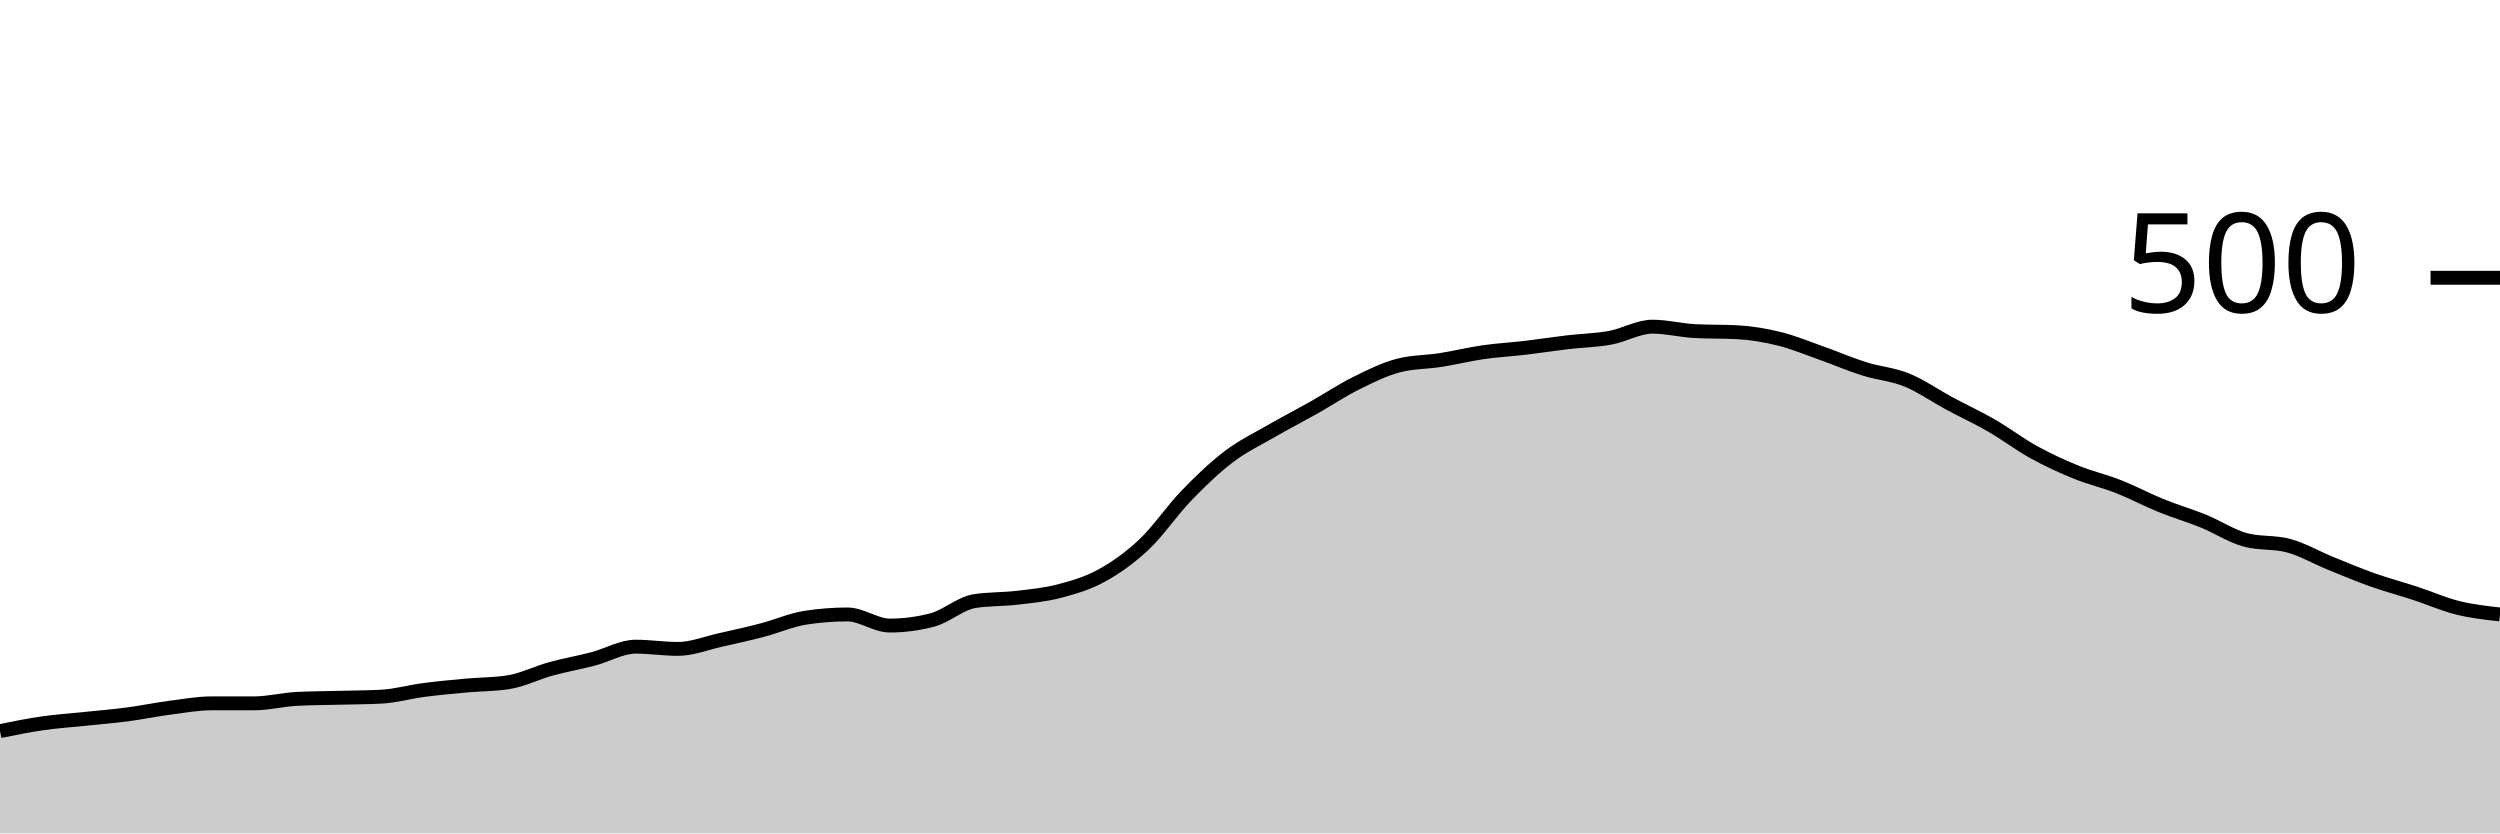
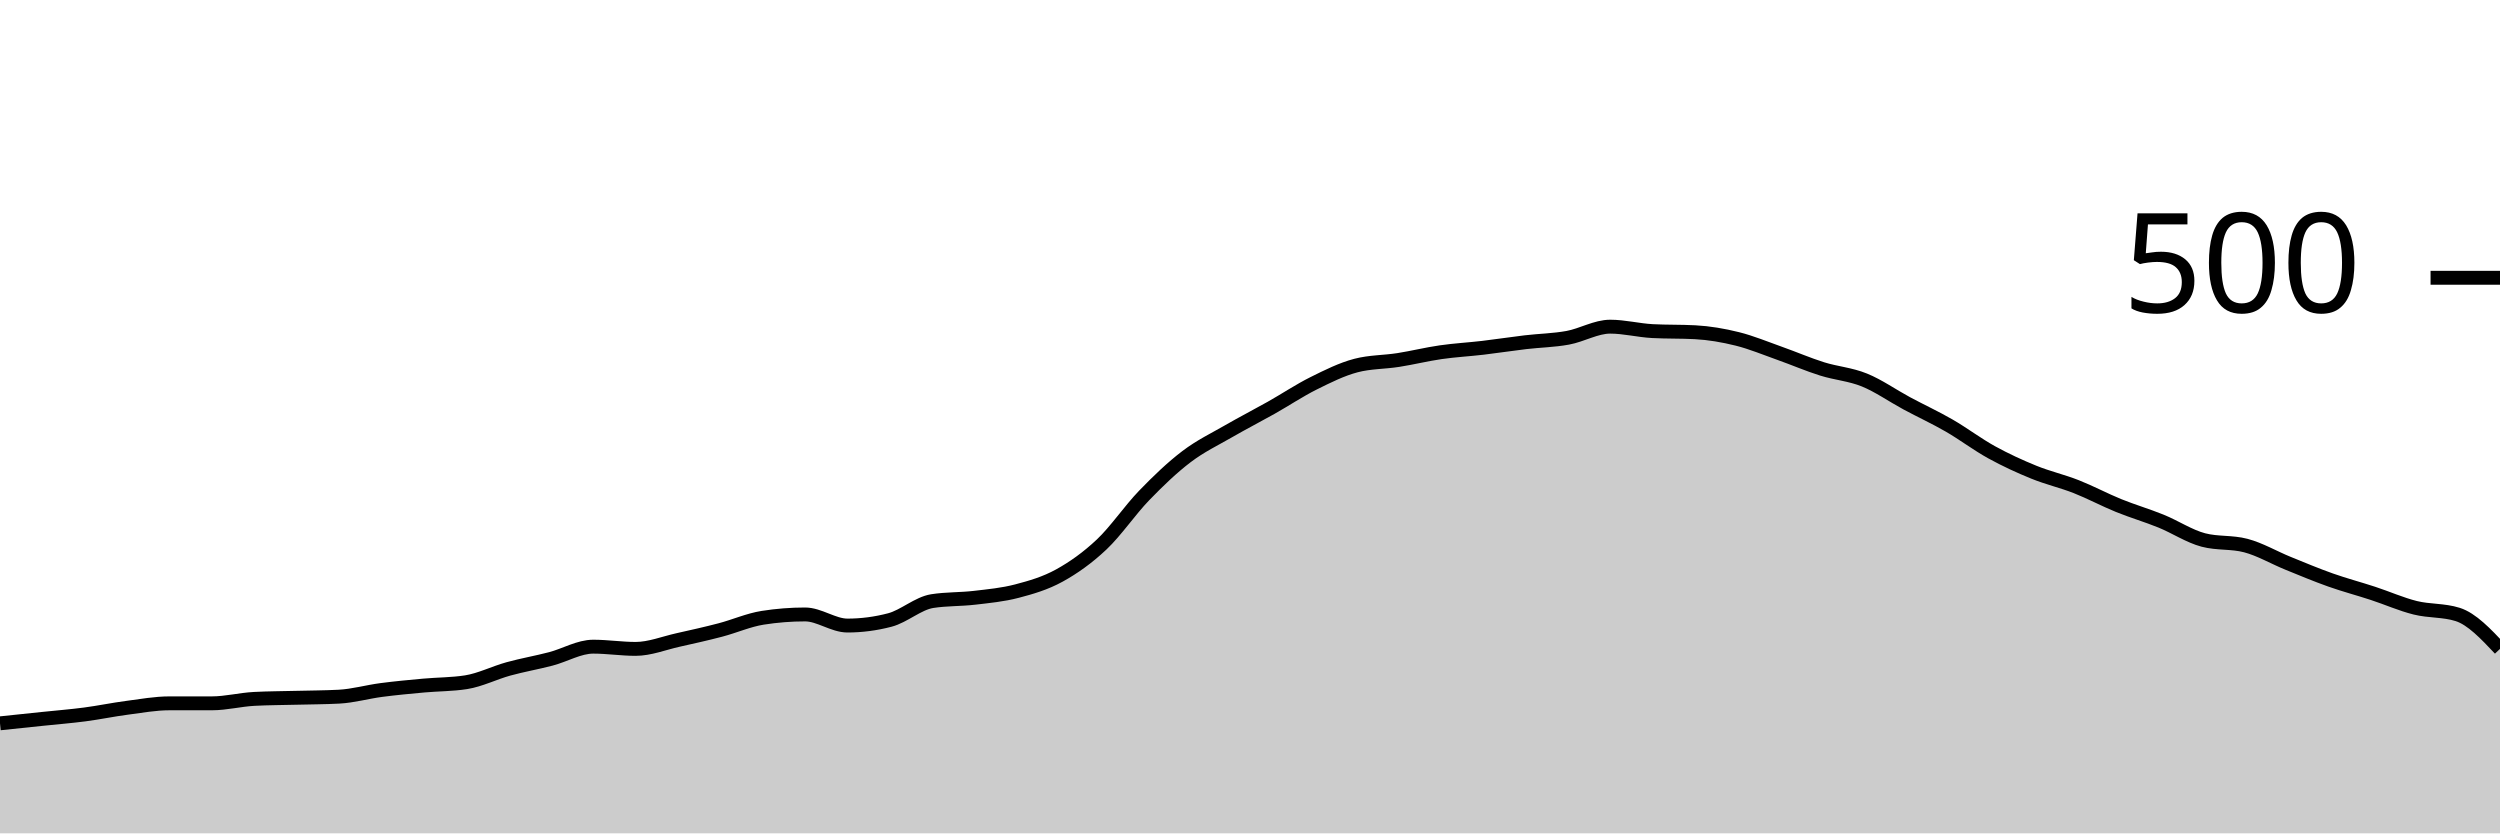
<svg xmlns="http://www.w3.org/2000/svg" viewBox="0 0 180 60">
  <g transform="translate(0,20)">
-     <path class="area" fill="rgba(0, 0, 0, 0.2)" d="M0,32.64C1.017,32.433,2.034,32.227,3.051,32.08C4.068,31.933,5.085,31.867,6.102,31.76C7.119,31.653,8.136,31.573,9.153,31.44C10.169,31.307,11.186,31.093,12.203,30.96C13.22,30.827,14.237,30.64,15.254,30.64C16.271,30.64,17.288,30.64,18.305,30.64C19.322,30.64,20.339,30.373,21.356,30.32C22.373,30.267,23.39,30.267,24.407,30.24C25.424,30.213,26.441,30.213,27.458,30.16C28.475,30.107,29.492,29.813,30.508,29.68C31.525,29.547,32.542,29.453,33.559,29.36C34.576,29.267,35.593,29.28,36.61,29.12C37.627,28.96,38.644,28.44,39.661,28.16C40.678,27.88,41.695,27.707,42.712,27.44C43.729,27.173,44.746,26.56,45.763,26.56C46.78,26.56,47.797,26.72,48.814,26.72C49.831,26.72,50.847,26.307,51.864,26.08C52.881,25.853,53.898,25.627,54.915,25.36C55.932,25.093,56.949,24.64,57.966,24.48C58.983,24.32,60,24.24,61.017,24.24C62.034,24.24,63.051,25.04,64.068,25.04C65.085,25.04,66.102,24.907,67.119,24.64C68.136,24.373,69.153,23.44,70.169,23.28C71.186,23.12,72.203,23.16,73.22,23.04C74.237,22.92,75.254,22.827,76.271,22.56C77.288,22.293,78.305,22,79.322,21.44C80.339,20.88,81.356,20.16,82.373,19.2C83.39,18.24,84.407,16.733,85.424,15.68C86.441,14.627,87.458,13.653,88.475,12.88C89.492,12.107,90.508,11.627,91.525,11.04C92.542,10.453,93.559,9.933,94.576,9.36C95.593,8.787,96.61,8.107,97.627,7.6C98.644,7.093,99.661,6.587,100.678,6.32C101.695,6.053,102.712,6.08,103.729,5.92C104.746,5.76,105.763,5.507,106.78,5.36C107.797,5.213,108.814,5.16,109.831,5.04C110.847,4.92,111.864,4.76,112.881,4.64C113.898,4.52,114.915,4.507,115.932,4.32C116.949,4.133,117.966,3.52,118.983,3.52C120,3.52,121.017,3.787,122.034,3.84C123.051,3.893,124.068,3.867,125.085,3.92C126.102,3.973,127.119,4.147,128.136,4.4C129.153,4.653,130.169,5.08,131.186,5.44C132.203,5.8,133.22,6.24,134.237,6.56C135.254,6.88,136.271,6.947,137.288,7.36C138.305,7.773,139.322,8.493,140.339,9.04C141.356,9.587,142.373,10.053,143.39,10.64C144.407,11.227,145.424,12,146.441,12.56C147.458,13.12,148.475,13.587,149.492,14C150.508,14.413,151.525,14.64,152.542,15.04C153.559,15.44,154.576,15.987,155.593,16.4C156.61,16.813,157.627,17.107,158.644,17.52C159.661,17.933,160.678,18.613,161.695,18.88C162.712,19.147,163.729,19.013,164.746,19.28C165.763,19.547,166.78,20.147,167.797,20.56C168.814,20.973,169.831,21.4,170.847,21.76C171.864,22.12,172.881,22.387,173.898,22.72C174.915,23.053,175.932,23.507,176.949,23.76C177.966,24.013,178.983,24.127,180,24.24L180,40C178.983,40,177.966,40,176.949,40C175.932,40,174.915,40,173.898,40C172.881,40,171.864,40,170.847,40C169.831,40,168.814,40,167.797,40C166.78,40,165.763,40,164.746,40C163.729,40,162.712,40,161.695,40C160.678,40,159.661,40,158.644,40C157.627,40,156.61,40,155.593,40C154.576,40,153.559,40,152.542,40C151.525,40,150.508,40,149.492,40C148.475,40,147.458,40,146.441,40C145.424,40,144.407,40,143.39,40C142.373,40,141.356,40,140.339,40C139.322,40,138.305,40,137.288,40C136.271,40,135.254,40,134.237,40C133.22,40,132.203,40,131.186,40C130.169,40,129.153,40,128.136,40C127.119,40,126.102,40,125.085,40C124.068,40,123.051,40,122.034,40C121.017,40,120,40,118.983,40C117.966,40,116.949,40,115.932,40C114.915,40,113.898,40,112.881,40C111.864,40,110.847,40,109.831,40C108.814,40,107.797,40,106.78,40C105.763,40,104.746,40,103.729,40C102.712,40,101.695,40,100.678,40C99.661,40,98.644,40,97.627,40C96.61,40,95.593,40,94.576,40C93.559,40,92.542,40,91.525,40C90.508,40,89.492,40,88.475,40C87.458,40,86.441,40,85.424,40C84.407,40,83.39,40,82.373,40C81.356,40,80.339,40,79.322,40C78.305,40,77.288,40,76.271,40C75.254,40,74.237,40,73.22,40C72.203,40,71.186,40,70.169,40C69.153,40,68.136,40,67.119,40C66.102,40,65.085,40,64.068,40C63.051,40,62.034,40,61.017,40C60,40,58.983,40,57.966,40C56.949,40,55.932,40,54.915,40C53.898,40,52.881,40,51.864,40C50.847,40,49.831,40,48.814,40C47.797,40,46.78,40,45.763,40C44.746,40,43.729,40,42.712,40C41.695,40,40.678,40,39.661,40C38.644,40,37.627,40,36.61,40C35.593,40,34.576,40,33.559,40C32.542,40,31.525,40,30.508,40C29.492,40,28.475,40,27.458,40C26.441,40,25.424,40,24.407,40C23.39,40,22.373,40,21.356,40C20.339,40,19.322,40,18.305,40C17.288,40,16.271,40,15.254,40C14.237,40,13.22,40,12.203,40C11.186,40,10.169,40,9.153,40C8.136,40,7.119,40,6.102,40C5.085,40,4.068,40,3.051,40C2.034,40,1.017,40,0,40Z" />
-     <path class="line" stroke="black" fill="none" d="M0,32.64C1.017,32.433,2.034,32.227,3.051,32.08C4.068,31.933,5.085,31.867,6.102,31.76C7.119,31.653,8.136,31.573,9.153,31.44C10.169,31.307,11.186,31.093,12.203,30.96C13.22,30.827,14.237,30.64,15.254,30.64C16.271,30.64,17.288,30.64,18.305,30.64C19.322,30.64,20.339,30.373,21.356,30.32C22.373,30.267,23.39,30.267,24.407,30.24C25.424,30.213,26.441,30.213,27.458,30.16C28.475,30.107,29.492,29.813,30.508,29.68C31.525,29.547,32.542,29.453,33.559,29.36C34.576,29.267,35.593,29.28,36.61,29.12C37.627,28.96,38.644,28.44,39.661,28.16C40.678,27.88,41.695,27.707,42.712,27.44C43.729,27.173,44.746,26.56,45.763,26.56C46.78,26.56,47.797,26.72,48.814,26.72C49.831,26.72,50.847,26.307,51.864,26.08C52.881,25.853,53.898,25.627,54.915,25.36C55.932,25.093,56.949,24.64,57.966,24.48C58.983,24.32,60,24.24,61.017,24.24C62.034,24.24,63.051,25.04,64.068,25.04C65.085,25.04,66.102,24.907,67.119,24.64C68.136,24.373,69.153,23.44,70.169,23.28C71.186,23.12,72.203,23.16,73.22,23.04C74.237,22.92,75.254,22.827,76.271,22.56C77.288,22.293,78.305,22,79.322,21.44C80.339,20.88,81.356,20.16,82.373,19.2C83.39,18.24,84.407,16.733,85.424,15.68C86.441,14.627,87.458,13.653,88.475,12.88C89.492,12.107,90.508,11.627,91.525,11.04C92.542,10.453,93.559,9.933,94.576,9.36C95.593,8.787,96.61,8.107,97.627,7.6C98.644,7.093,99.661,6.587,100.678,6.32C101.695,6.053,102.712,6.08,103.729,5.92C104.746,5.76,105.763,5.507,106.78,5.36C107.797,5.213,108.814,5.16,109.831,5.04C110.847,4.92,111.864,4.76,112.881,4.64C113.898,4.52,114.915,4.507,115.932,4.32C116.949,4.133,117.966,3.52,118.983,3.52C120,3.52,121.017,3.787,122.034,3.84C123.051,3.893,124.068,3.867,125.085,3.92C126.102,3.973,127.119,4.147,128.136,4.4C129.153,4.653,130.169,5.08,131.186,5.44C132.203,5.8,133.22,6.24,134.237,6.56C135.254,6.88,136.271,6.947,137.288,7.36C138.305,7.773,139.322,8.493,140.339,9.04C141.356,9.587,142.373,10.053,143.39,10.64C144.407,11.227,145.424,12,146.441,12.56C147.458,13.12,148.475,13.587,149.492,14C150.508,14.413,151.525,14.64,152.542,15.04C153.559,15.44,154.576,15.987,155.593,16.4C156.61,16.813,157.627,17.107,158.644,17.52C159.661,17.933,160.678,18.613,161.695,18.88C162.712,19.147,163.729,19.013,164.746,19.28C165.763,19.547,166.78,20.147,167.797,20.56C168.814,20.973,169.831,21.4,170.847,21.76C171.864,22.12,172.881,22.387,173.898,22.72C174.915,23.053,175.932,23.507,176.949,23.76C177.966,24.013,178.983,24.127,180,24.24" />
+     <path class="area" fill="rgba(0, 0, 0, 0.2)" d="M0,32.08C1.017,31.973,2.034,31.867,3.051,31.76C4.068,31.653,5.085,31.573,6.102,31.44C7.119,31.307,8.136,31.093,9.153,30.96C10.169,30.827,11.186,30.64,12.203,30.64C13.22,30.64,14.237,30.64,15.254,30.64C16.271,30.64,17.288,30.373,18.305,30.32C19.322,30.267,20.339,30.267,21.356,30.24C22.373,30.213,23.39,30.213,24.407,30.16C25.424,30.107,26.441,29.813,27.458,29.68C28.475,29.547,29.492,29.453,30.508,29.36C31.525,29.267,32.542,29.28,33.559,29.12C34.576,28.96,35.593,28.44,36.61,28.16C37.627,27.88,38.644,27.707,39.661,27.44C40.678,27.173,41.695,26.56,42.712,26.56C43.729,26.56,44.746,26.72,45.763,26.72C46.78,26.72,47.797,26.307,48.814,26.08C49.831,25.853,50.847,25.627,51.864,25.36C52.881,25.093,53.898,24.64,54.915,24.48C55.932,24.32,56.949,24.24,57.966,24.24C58.983,24.24,60,25.04,61.017,25.04C62.034,25.04,63.051,24.907,64.068,24.64C65.085,24.373,66.102,23.44,67.119,23.28C68.136,23.12,69.153,23.16,70.169,23.04C71.186,22.92,72.203,22.827,73.22,22.56C74.237,22.293,75.254,22,76.271,21.44C77.288,20.88,78.305,20.16,79.322,19.2C80.339,18.24,81.356,16.733,82.373,15.68C83.39,14.627,84.407,13.653,85.424,12.88C86.441,12.107,87.458,11.627,88.475,11.04C89.492,10.453,90.508,9.933,91.525,9.36C92.542,8.787,93.559,8.107,94.576,7.6C95.593,7.093,96.61,6.587,97.627,6.32C98.644,6.053,99.661,6.08,100.678,5.92C101.695,5.76,102.712,5.507,103.729,5.36C104.746,5.213,105.763,5.16,106.78,5.04C107.797,4.92,108.814,4.76,109.831,4.64C110.847,4.52,111.864,4.507,112.881,4.32C113.898,4.133,114.915,3.52,115.932,3.52C116.949,3.52,117.966,3.787,118.983,3.84C120,3.893,121.017,3.867,122.034,3.92C123.051,3.973,124.068,4.147,125.085,4.4C126.102,4.653,127.119,5.08,128.136,5.44C129.153,5.8,130.169,6.24,131.186,6.56C132.203,6.88,133.22,6.947,134.237,7.36C135.254,7.773,136.271,8.493,137.288,9.04C138.305,9.587,139.322,10.053,140.339,10.64C141.356,11.227,142.373,12,143.39,12.56C144.407,13.12,145.424,13.587,146.441,14C147.458,14.413,148.475,14.64,149.492,15.04C150.508,15.44,151.525,15.987,152.542,16.4C153.559,16.813,154.576,17.107,155.593,17.52C156.61,17.933,157.627,18.613,158.644,18.88C159.661,19.147,160.678,19.013,161.695,19.28C162.712,19.547,163.729,20.147,164.746,20.56C165.763,20.973,166.78,21.4,167.797,21.76C168.814,22.12,169.831,22.387,170.847,22.72C171.864,23.053,172.881,23.507,173.898,23.76C174.915,24.013,175.932,23.92,176.949,24.24C177.966,24.56,178.983,25.64,180,26.72L180,40C178.983,40,177.966,40,176.949,40C175.932,40,174.915,40,173.898,40C172.881,40,171.864,40,170.847,40C169.831,40,168.814,40,167.797,40C166.78,40,165.763,40,164.746,40C163.729,40,162.712,40,161.695,40C160.678,40,159.661,40,158.644,40C157.627,40,156.61,40,155.593,40C154.576,40,153.559,40,152.542,40C151.525,40,150.508,40,149.492,40C148.475,40,147.458,40,146.441,40C145.424,40,144.407,40,143.39,40C142.373,40,141.356,40,140.339,40C139.322,40,138.305,40,137.288,40C136.271,40,135.254,40,134.237,40C133.22,40,132.203,40,131.186,40C130.169,40,129.153,40,128.136,40C127.119,40,126.102,40,125.085,40C124.068,40,123.051,40,122.034,40C121.017,40,120,40,118.983,40C117.966,40,116.949,40,115.932,40C114.915,40,113.898,40,112.881,40C111.864,40,110.847,40,109.831,40C108.814,40,107.797,40,106.78,40C105.763,40,104.746,40,103.729,40C102.712,40,101.695,40,100.678,40C99.661,40,98.644,40,97.627,40C96.61,40,95.593,40,94.576,40C93.559,40,92.542,40,91.525,40C90.508,40,89.492,40,88.475,40C87.458,40,86.441,40,85.424,40C84.407,40,83.39,40,82.373,40C81.356,40,80.339,40,79.322,40C78.305,40,77.288,40,76.271,40C75.254,40,74.237,40,73.22,40C72.203,40,71.186,40,70.169,40C69.153,40,68.136,40,67.119,40C66.102,40,65.085,40,64.068,40C63.051,40,62.034,40,61.017,40C60,40,58.983,40,57.966,40C56.949,40,55.932,40,54.915,40C53.898,40,52.881,40,51.864,40C50.847,40,49.831,40,48.814,40C47.797,40,46.78,40,45.763,40C44.746,40,43.729,40,42.712,40C41.695,40,40.678,40,39.661,40C38.644,40,37.627,40,36.61,40C35.593,40,34.576,40,33.559,40C32.542,40,31.525,40,30.508,40C29.492,40,28.475,40,27.458,40C26.441,40,25.424,40,24.407,40C23.39,40,22.373,40,21.356,40C20.339,40,19.322,40,18.305,40C17.288,40,16.271,40,15.254,40C14.237,40,13.22,40,12.203,40C11.186,40,10.169,40,9.153,40C8.136,40,7.119,40,6.102,40C5.085,40,4.068,40,3.051,40C2.034,40,1.017,40,0,40Z" />
+     <path class="line" stroke="black" fill="none" d="M0,32.08C1.017,31.973,2.034,31.867,3.051,31.76C4.068,31.653,5.085,31.573,6.102,31.44C7.119,31.307,8.136,31.093,9.153,30.96C10.169,30.827,11.186,30.64,12.203,30.64C13.22,30.64,14.237,30.64,15.254,30.64C16.271,30.64,17.288,30.373,18.305,30.32C19.322,30.267,20.339,30.267,21.356,30.24C22.373,30.213,23.39,30.213,24.407,30.16C25.424,30.107,26.441,29.813,27.458,29.68C28.475,29.547,29.492,29.453,30.508,29.36C31.525,29.267,32.542,29.28,33.559,29.12C34.576,28.96,35.593,28.44,36.61,28.16C37.627,27.88,38.644,27.707,39.661,27.44C40.678,27.173,41.695,26.56,42.712,26.56C43.729,26.56,44.746,26.72,45.763,26.72C46.78,26.72,47.797,26.307,48.814,26.08C49.831,25.853,50.847,25.627,51.864,25.36C52.881,25.093,53.898,24.64,54.915,24.48C55.932,24.32,56.949,24.24,57.966,24.24C58.983,24.24,60,25.04,61.017,25.04C62.034,25.04,63.051,24.907,64.068,24.64C65.085,24.373,66.102,23.44,67.119,23.28C68.136,23.12,69.153,23.16,70.169,23.04C71.186,22.92,72.203,22.827,73.22,22.56C74.237,22.293,75.254,22,76.271,21.44C77.288,20.88,78.305,20.16,79.322,19.2C80.339,18.24,81.356,16.733,82.373,15.68C83.39,14.627,84.407,13.653,85.424,12.88C86.441,12.107,87.458,11.627,88.475,11.04C89.492,10.453,90.508,9.933,91.525,9.36C92.542,8.787,93.559,8.107,94.576,7.6C95.593,7.093,96.61,6.587,97.627,6.32C98.644,6.053,99.661,6.08,100.678,5.92C101.695,5.76,102.712,5.507,103.729,5.36C104.746,5.213,105.763,5.16,106.78,5.04C107.797,4.92,108.814,4.76,109.831,4.64C110.847,4.52,111.864,4.507,112.881,4.32C113.898,4.133,114.915,3.52,115.932,3.52C116.949,3.52,117.966,3.787,118.983,3.84C120,3.893,121.017,3.867,122.034,3.92C123.051,3.973,124.068,4.147,125.085,4.4C126.102,4.653,127.119,5.08,128.136,5.44C129.153,5.8,130.169,6.24,131.186,6.56C132.203,6.88,133.22,6.947,134.237,7.36C135.254,7.773,136.271,8.493,137.288,9.04C138.305,9.587,139.322,10.053,140.339,10.64C141.356,11.227,142.373,12,143.39,12.56C144.407,13.12,145.424,13.587,146.441,14C147.458,14.413,148.475,14.64,149.492,15.04C150.508,15.44,151.525,15.987,152.542,16.4C153.559,16.813,154.576,17.107,155.593,17.52C156.61,17.933,157.627,18.613,158.644,18.88C159.661,19.147,160.678,19.013,161.695,19.28C162.712,19.547,163.729,20.147,164.746,20.56C165.763,20.973,166.78,21.4,167.797,21.76C168.814,22.12,169.831,22.387,170.847,22.72C171.864,23.053,172.881,23.507,173.898,23.76C174.915,24.013,175.932,23.92,176.949,24.24C177.966,24.56,178.983,25.64,180,26.72" />
    <path class="axis-ceiling" stroke-width="1" stroke="black" fill="none" d="M175,0L180,0" />
    <text class="axis-ceiling-label" font-family="sans-serif" text-anchor="end" font-size="10px" x="170" y="2.5">500</text>
  </g>
</svg>
